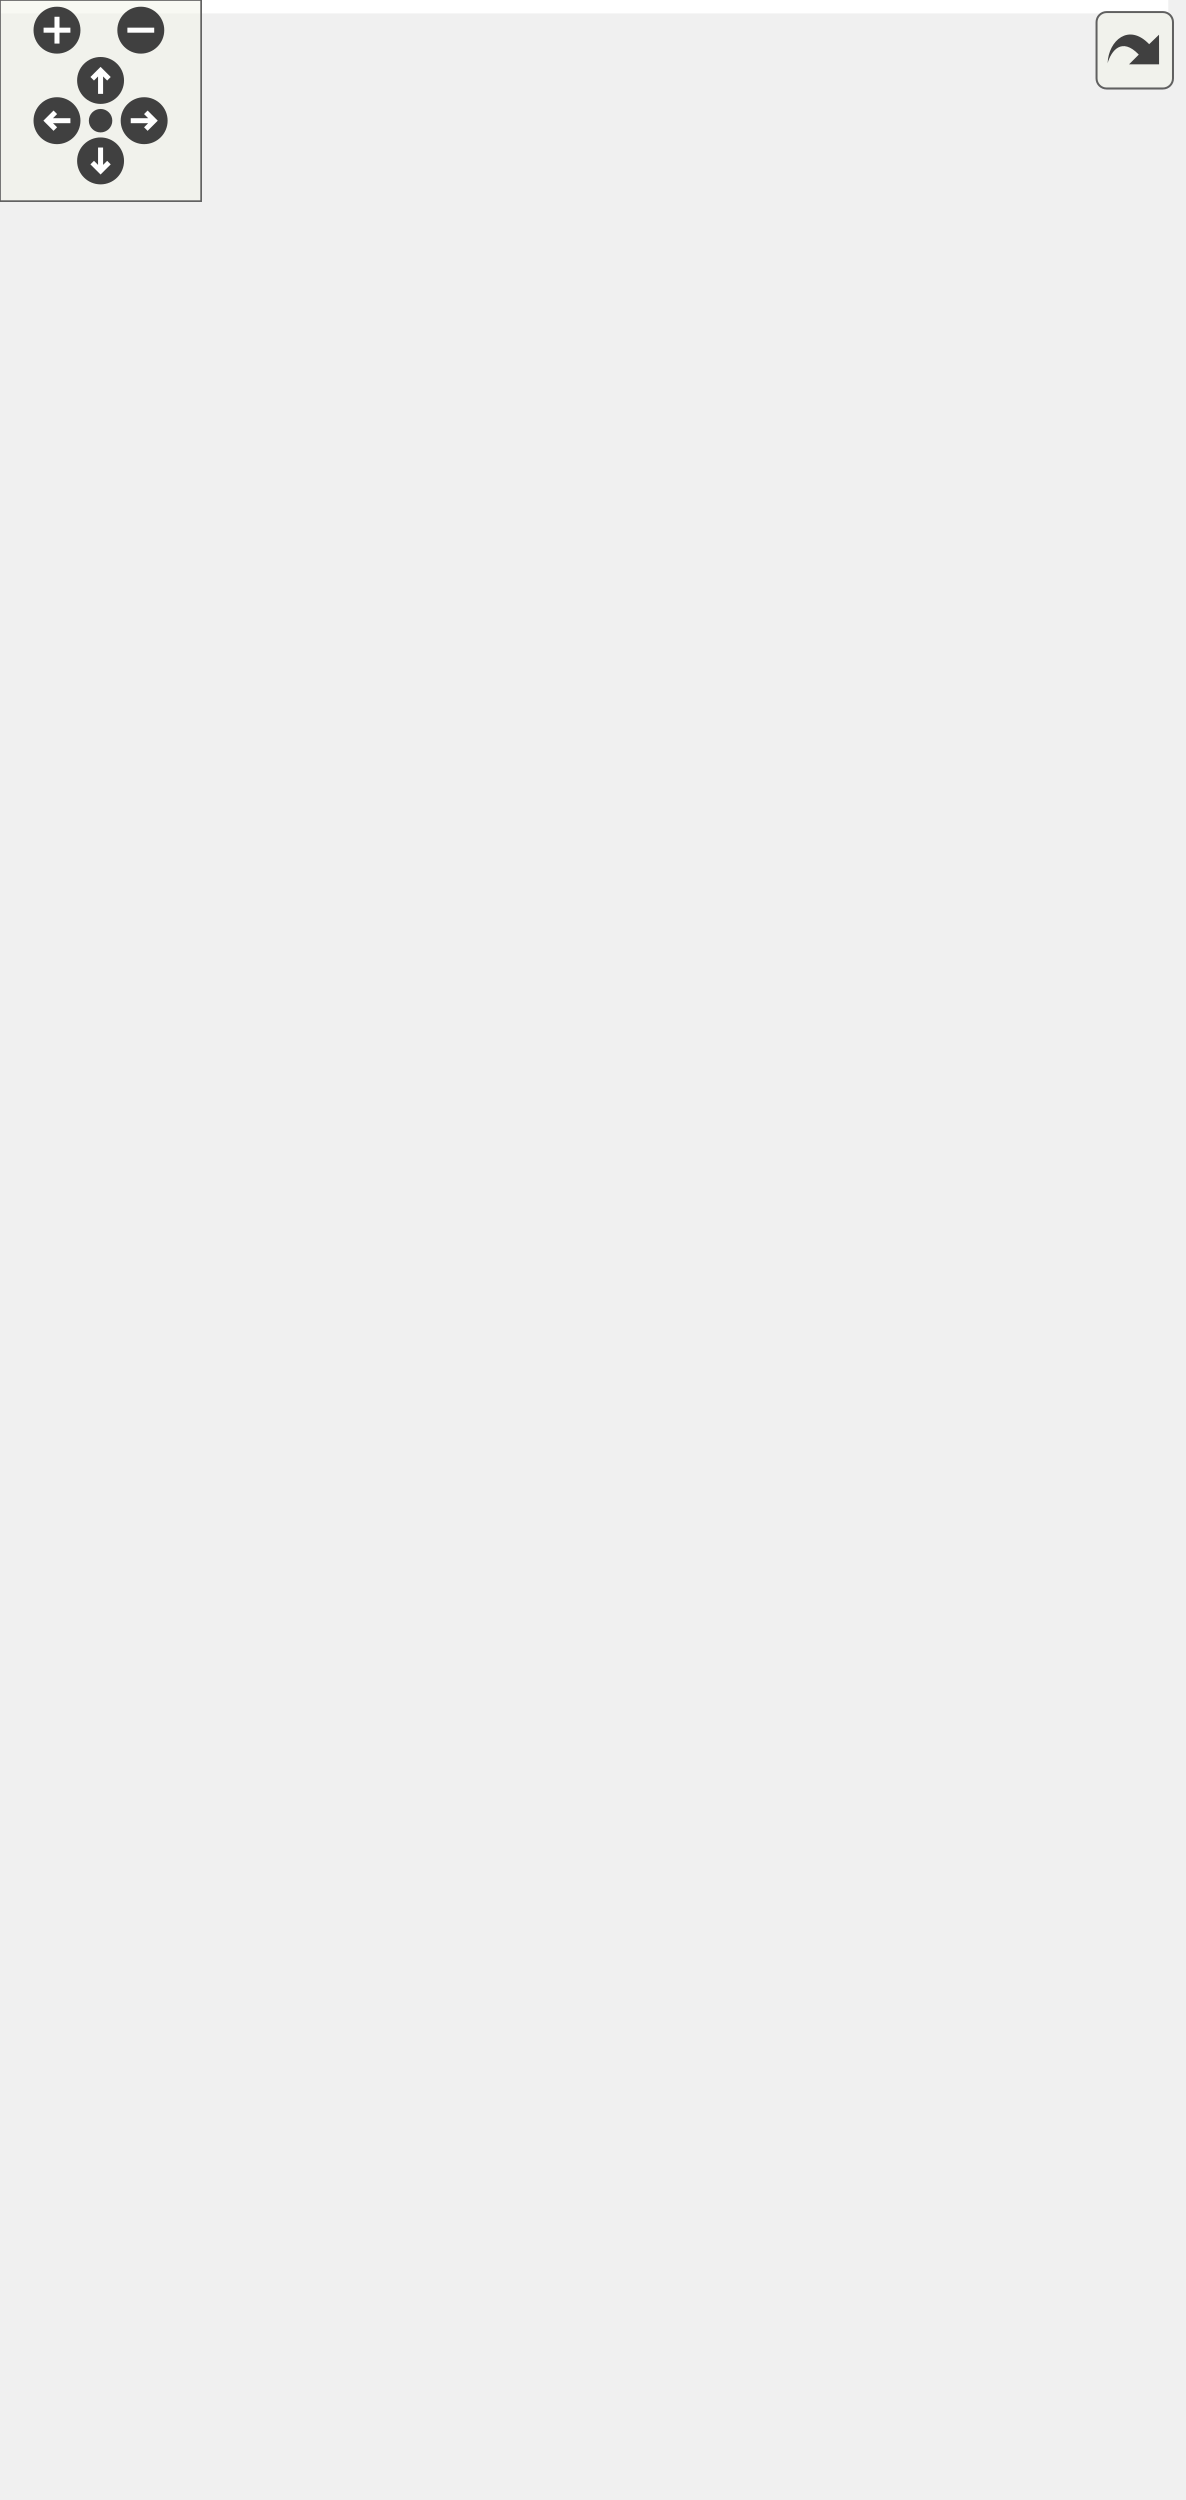
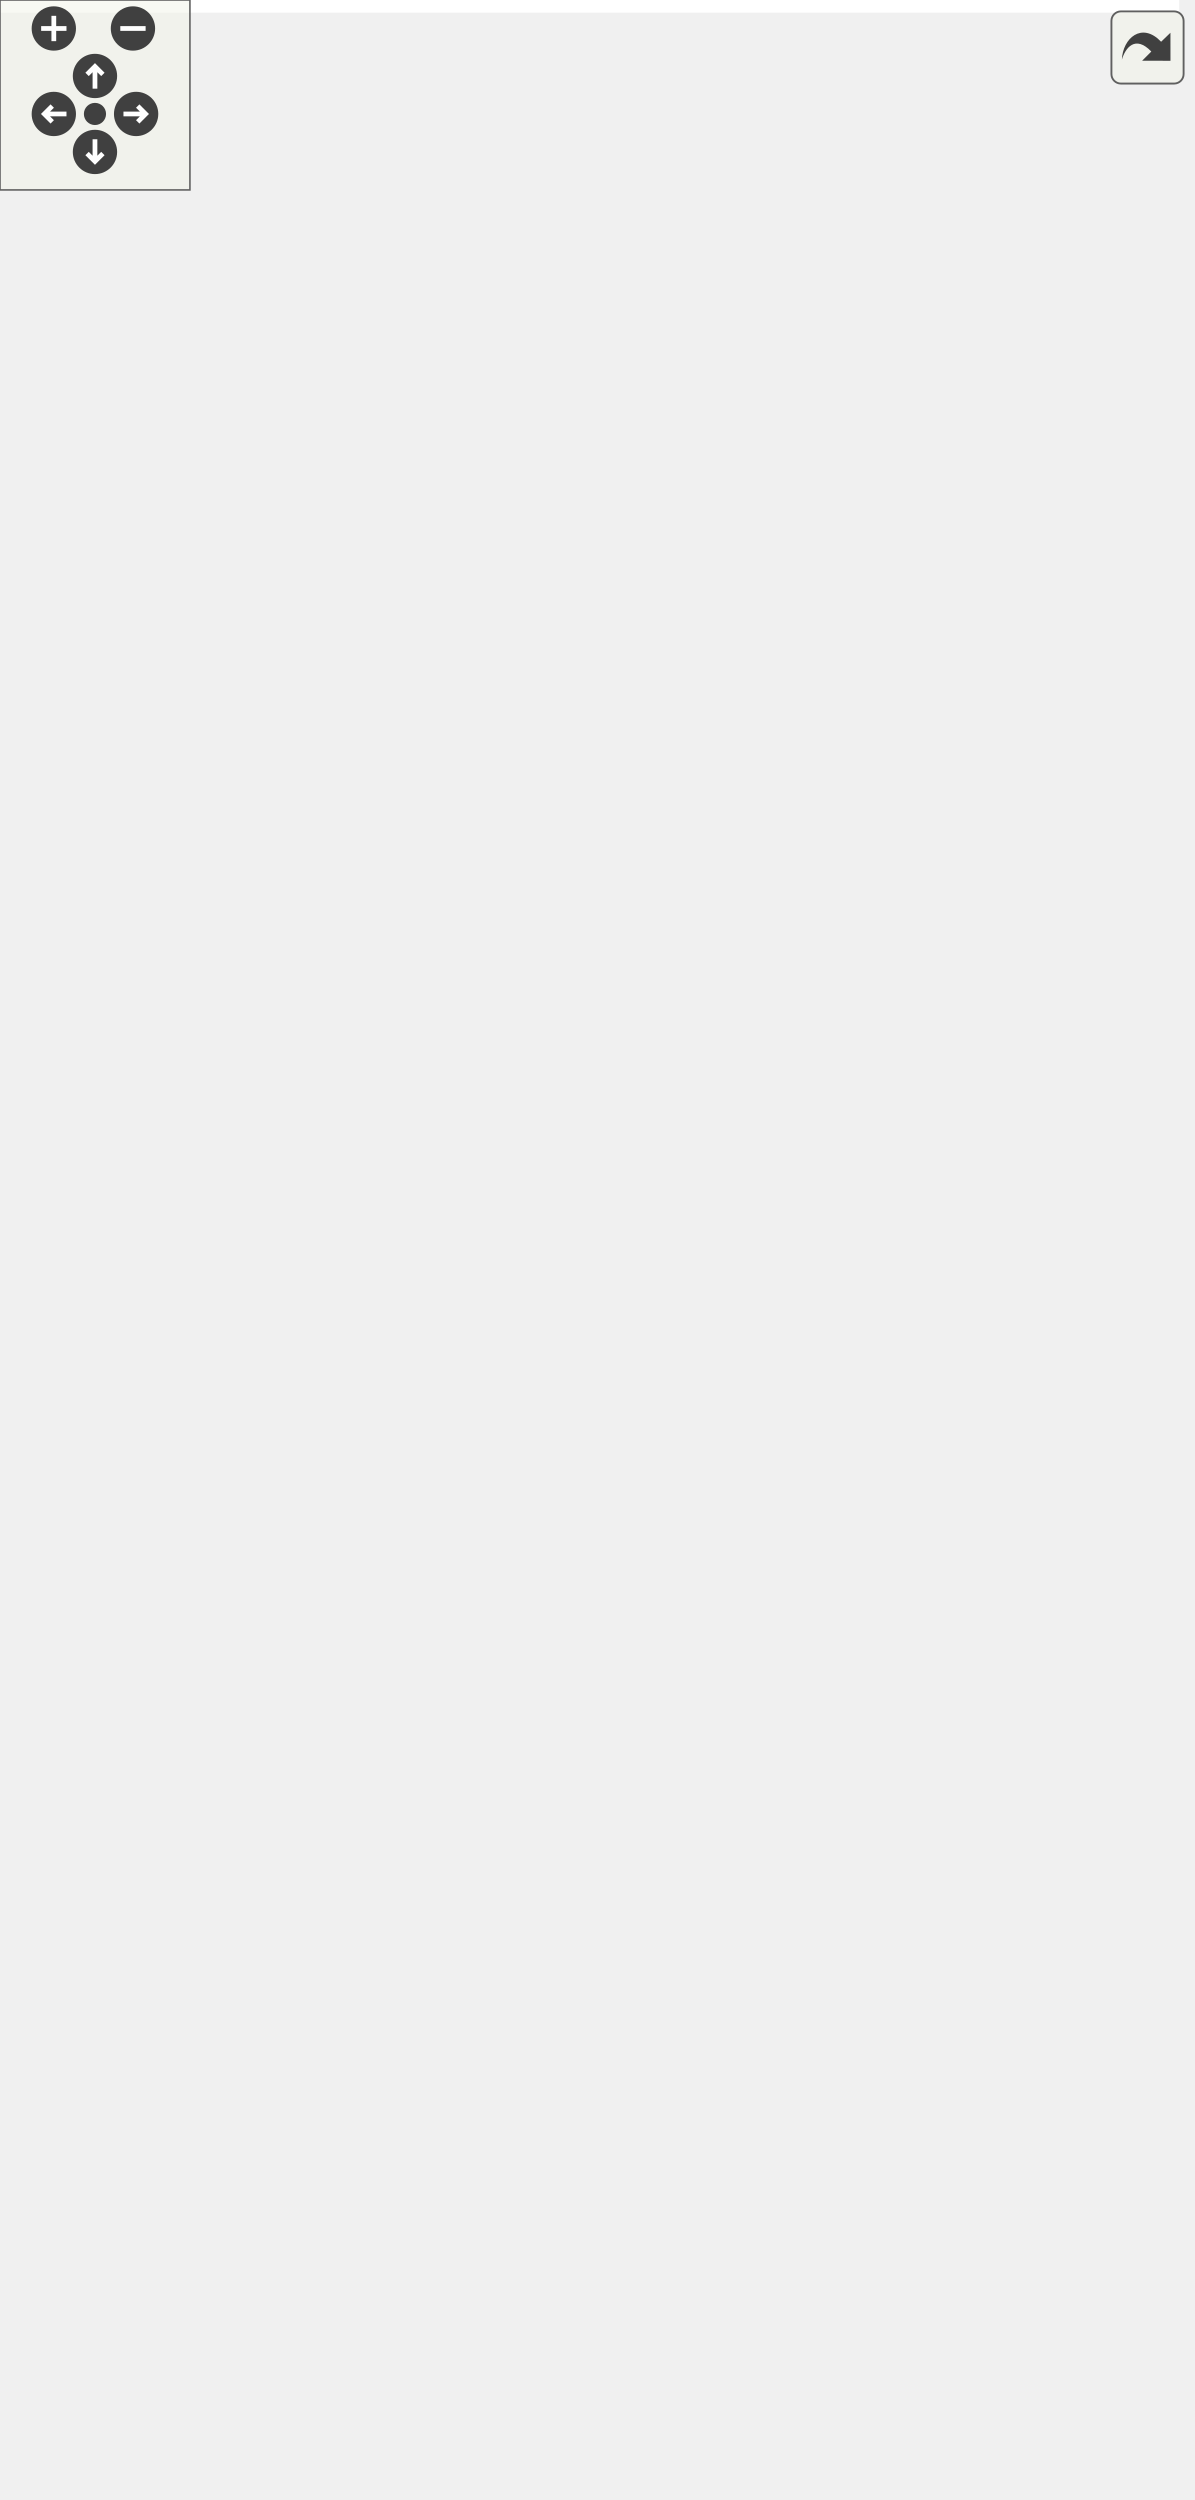
<svg xmlns="http://www.w3.org/2000/svg" xmlns:xlink="http://www.w3.org/1999/xlink" id="main" version="1.1" xml:space="preserve">
  <style type="text/css">
.edge:hover path { stroke: red; }
.edge:hover polygon { stroke: red; fill: red; }
</style>
  <defs>
    <circle id="rim" cx="0" cy="0" r="7" />
    <circle id="rim2" cx="0" cy="0" r="3.5" />
    <g id="zoomPlus">
      <use xlink:href="#rim" fill="#404040">
        <set attributeName="fill" to="#808080" begin="zoomplus.mouseover" end="zoomplus.mouseout" />
      </use>
      <path d="M-4,0h8M0,-4v8" fill="none" stroke="white" stroke-width="1.5" pointer-events="none" />
    </g>
    <g id="zoomMin">
      <use xlink:href="#rim" fill="#404040">
        <set attributeName="fill" to="#808080" begin="zoomminus.mouseover" end="zoomminus.mouseout" />
      </use>
      <path d="M-4,0h8" fill="none" stroke="white" stroke-width="1.5" pointer-events="none" />
    </g>
    <g id="dirArrow">
      <path fill="none" stroke="white" stroke-width="1.5" d="M0,-3.0v7 M-2.5,-0.5L0,-3.0L2.5,-0.5" />
    </g>
    <g id="resetDef">
      <use xlink:href="#rim2" fill="#404040">
        <set attributeName="fill" to="#808080" begin="reset.mouseover" end="reset.mouseout" />
      </use>
    </g>
  </defs>
  <svg id="graph" class="graph">
    <g id="viewport">
-       <polygon fill="white" stroke="transparent" points="-4,4 -4,-685 348.5,-685 348.5,4 -4,4" />
+       <polygon fill="white" stroke="transparent" points="-4,4 -4,-729 372.5,-729 372.5,4 -4,4" />
      <g id="node1" class="node">
        <g id="a_node1">
          <a xlink:title=" ">
-             <polygon fill="#bfbfbf" stroke="black" points="90,-138.5 90,-294.5 249,-294.5 249,-138.5 90,-138.5" />
-             <text text-anchor="start" x="98" y="-282.5" font-family="Helvetica,sans-Serif" font-size="10.00">Ra::Engine::Data::Simple</text>
-             <text text-anchor="middle" x="169.5" y="-271.5" font-family="Helvetica,sans-Serif" font-size="10.00">Material</text>
-             <polyline fill="none" stroke="black" points="90,-264.5 249,-264.5 " />
-             <text text-anchor="start" x="98" y="-252.5" font-family="Helvetica,sans-Serif" font-size="10.00">+ m_color</text>
-             <text text-anchor="start" x="98" y="-241.5" font-family="Helvetica,sans-Serif" font-size="10.00">+ m_perVertexColor</text>
-             <polyline fill="none" stroke="black" points="90,-234.5 249,-234.5 " />
-             <text text-anchor="start" x="98" y="-222.5" font-family="Helvetica,sans-Serif" font-size="10.00">+ SimpleMaterial()</text>
-             <text text-anchor="start" x="98" y="-211.5" font-family="Helvetica,sans-Serif" font-size="10.00">+ ~SimpleMaterial()</text>
-             <text text-anchor="start" x="98" y="-200.5" font-family="Helvetica,sans-Serif" font-size="10.00">+ updateGL()</text>
-             <text text-anchor="start" x="98" y="-189.5" font-family="Helvetica,sans-Serif" font-size="10.00">+ addTexture()</text>
-             <text text-anchor="start" x="98" y="-178.5" font-family="Helvetica,sans-Serif" font-size="10.00">+ addTexture()</text>
-             <text text-anchor="start" x="98" y="-167.5" font-family="Helvetica,sans-Serif" font-size="10.00">+ getTexture()</text>
-             <text text-anchor="start" x="98" y="-156.5" font-family="Helvetica,sans-Serif" font-size="10.00">+ setColoredByVertexAttrib()</text>
-             <text text-anchor="start" x="98" y="-145.5" font-family="Helvetica,sans-Serif" font-size="10.00">+ isColoredByVertexAttrib()</text>
-           </a>
-         </g>
-       </g>
-       <g id="node4" class="node">
-         <g id="a_node4">
-           <a xlink:href="classRa_1_1Engine_1_1Data_1_1LambertianMaterial.html" target="_top" xlink:title=" ">
-             <polygon fill="white" stroke="black" points="0,-0.5 0,-101.5 159,-101.5 159,-0.5 0,-0.5" />
-             <text text-anchor="start" x="8" y="-89.5" font-family="Helvetica,sans-Serif" font-size="10.00">Ra::Engine::Data::Lambertian</text>
-             <text text-anchor="middle" x="79.5" y="-78.5" font-family="Helvetica,sans-Serif" font-size="10.00">Material</text>
-             <polyline fill="none" stroke="black" points="0,-71.5 159,-71.5 " />
-             <text text-anchor="middle" x="79.5" y="-59.5" font-family="Helvetica,sans-Serif" font-size="10.00"> </text>
-             <polyline fill="none" stroke="black" points="0,-52.5 159,-52.5 " />
-             <text text-anchor="start" x="8" y="-40.5" font-family="Helvetica,sans-Serif" font-size="10.00">+ LambertianMaterial()</text>
-             <text text-anchor="start" x="8" y="-29.5" font-family="Helvetica,sans-Serif" font-size="10.00">+ ~LambertianMaterial()</text>
-             <text text-anchor="start" x="8" y="-18.5" font-family="Helvetica,sans-Serif" font-size="10.00">+ registerMaterial()</text>
-             <text text-anchor="start" x="8" y="-7.5" font-family="Helvetica,sans-Serif" font-size="10.00">+ unregisterMaterial()</text>
-           </a>
-         </g>
-       </g>
-       <g id="edge3" class="edge">
-         <path fill="none" stroke="midnightblue" d="M121.92,-129.06C116.75,-119.68 111.64,-110.38 106.84,-101.66" />
-         <polygon fill="none" stroke="midnightblue" points="118.98,-130.99 126.87,-138.06 125.12,-127.61 118.98,-130.99" />
+             <polygon fill="#bfbfbf" stroke="black" points="99.5,-160.5 99.5,-327.5 258.5,-327.5 258.5,-160.5 99.5,-160.5" />
+             <text text-anchor="start" x="107.5" y="-315.5" font-family="Helvetica,sans-Serif" font-size="10.00">Ra::Engine::Data::Simple</text>
+             <text text-anchor="middle" x="179" y="-304.5" font-family="Helvetica,sans-Serif" font-size="10.00">Material</text>
+             <polyline fill="none" stroke="black" points="99.5,-297.5 258.5,-297.5 " />
+             <text text-anchor="start" x="107.5" y="-285.5" font-family="Helvetica,sans-Serif" font-size="10.00">+ m_color</text>
+             <text text-anchor="start" x="107.5" y="-274.5" font-family="Helvetica,sans-Serif" font-size="10.00">+ m_perVertexColor</text>
+             <polyline fill="none" stroke="black" points="99.5,-267.5 258.5,-267.5 " />
+             <text text-anchor="start" x="107.5" y="-255.5" font-family="Helvetica,sans-Serif" font-size="10.00">+ SimpleMaterial()</text>
+             <text text-anchor="start" x="107.5" y="-244.5" font-family="Helvetica,sans-Serif" font-size="10.00">+ ~SimpleMaterial()</text>
+             <text text-anchor="start" x="107.5" y="-233.5" font-family="Helvetica,sans-Serif" font-size="10.00">+ updateGL()</text>
+             <text text-anchor="start" x="107.5" y="-222.5" font-family="Helvetica,sans-Serif" font-size="10.00">+ addTexture()</text>
+             <text text-anchor="start" x="107.5" y="-211.5" font-family="Helvetica,sans-Serif" font-size="10.00">+ addTexture()</text>
+             <text text-anchor="start" x="107.5" y="-200.5" font-family="Helvetica,sans-Serif" font-size="10.00">+ getTexture()</text>
+             <text text-anchor="start" x="107.5" y="-189.5" font-family="Helvetica,sans-Serif" font-size="10.00">+ setColoredByVertexAttrib()</text>
+             <text text-anchor="start" x="107.5" y="-178.5" font-family="Helvetica,sans-Serif" font-size="10.00">+ isColoredByVertexAttrib()</text>
+             <text text-anchor="start" x="107.5" y="-167.5" font-family="Helvetica,sans-Serif" font-size="10.00"># loadMetaData()</text>
+           </a>
+         </g>
      </g>
      <g id="node5" class="node">
        <g id="a_node5">
+           <a xlink:href="classRa_1_1Engine_1_1Data_1_1LambertianMaterial.html" target="_top" xlink:title=" ">
+             <polygon fill="white" stroke="black" points="9.5,-0.5 9.5,-123.5 168.5,-123.5 168.5,-0.5 9.5,-0.5" />
+             <text text-anchor="start" x="17.5" y="-111.5" font-family="Helvetica,sans-Serif" font-size="10.00">Ra::Engine::Data::Lambertian</text>
+             <text text-anchor="middle" x="89" y="-100.5" font-family="Helvetica,sans-Serif" font-size="10.00">Material</text>
+             <polyline fill="none" stroke="black" points="9.5,-93.5 168.5,-93.5 " />
+             <text text-anchor="middle" x="89" y="-81.5" font-family="Helvetica,sans-Serif" font-size="10.00"> </text>
+             <polyline fill="none" stroke="black" points="9.5,-74.5 168.5,-74.5 " />
+             <text text-anchor="start" x="17.5" y="-62.5" font-family="Helvetica,sans-Serif" font-size="10.00">+ LambertianMaterial()</text>
+             <text text-anchor="start" x="17.5" y="-51.5" font-family="Helvetica,sans-Serif" font-size="10.00">+ ~LambertianMaterial()</text>
+             <text text-anchor="start" x="17.5" y="-40.5" font-family="Helvetica,sans-Serif" font-size="10.00">+ updateFromParameters()</text>
+             <text text-anchor="start" x="17.5" y="-29.5" font-family="Helvetica,sans-Serif" font-size="10.00">+ getParametersMetadata()</text>
+             <text text-anchor="start" x="17.5" y="-18.5" font-family="Helvetica,sans-Serif" font-size="10.00">+ registerMaterial()</text>
+             <text text-anchor="start" x="17.5" y="-7.5" font-family="Helvetica,sans-Serif" font-size="10.00">+ unregisterMaterial()</text>
+           </a>
+         </g>
+       </g>
+       <g id="edge4" class="edge">
+         <path fill="none" stroke="midnightblue" d="M133.18,-151.36C128.47,-141.95 123.78,-132.56 119.3,-123.61" />
+         <polygon fill="none" stroke="midnightblue" points="130.09,-153 137.69,-160.38 136.35,-149.87 130.09,-153" />
+       </g>
+       <g id="node6" class="node">
+         <g id="a_node6">
          <a xlink:href="classRa_1_1Engine_1_1Data_1_1PlainMaterial.html" target="_top" xlink:title=" ">
-             <polygon fill="white" stroke="black" points="176.5,-6 176.5,-96 344.5,-96 344.5,-6 176.5,-6" />
-             <text text-anchor="middle" x="260.5" y="-84" font-family="Helvetica,sans-Serif" font-size="10.00">Ra::Engine::Data::PlainMaterial</text>
-             <polyline fill="none" stroke="black" points="176.5,-77 344.5,-77 " />
-             <text text-anchor="middle" x="260.5" y="-65" font-family="Helvetica,sans-Serif" font-size="10.00"> </text>
-             <polyline fill="none" stroke="black" points="176.5,-58 344.5,-58 " />
-             <text text-anchor="start" x="184.5" y="-46" font-family="Helvetica,sans-Serif" font-size="10.00">+ PlainMaterial()</text>
-             <text text-anchor="start" x="184.5" y="-35" font-family="Helvetica,sans-Serif" font-size="10.00">+ ~PlainMaterial()</text>
-             <text text-anchor="start" x="184.5" y="-24" font-family="Helvetica,sans-Serif" font-size="10.00">+ registerMaterial()</text>
-             <text text-anchor="start" x="184.5" y="-13" font-family="Helvetica,sans-Serif" font-size="10.00">+ unregisterMaterial()</text>
-           </a>
-         </g>
-       </g>
-       <g id="edge4" class="edge">
-         <path fill="none" stroke="midnightblue" d="M217.48,-129.3C223.85,-117.86 230.15,-106.53 235.89,-96.22" />
-         <polygon fill="none" stroke="midnightblue" points="214.41,-127.62 212.6,-138.06 220.52,-131.02 214.41,-127.62" />
+             <polygon fill="white" stroke="black" points="186,-6 186,-118 354,-118 354,-6 186,-6" />
+             <text text-anchor="middle" x="270" y="-106" font-family="Helvetica,sans-Serif" font-size="10.00">Ra::Engine::Data::PlainMaterial</text>
+             <polyline fill="none" stroke="black" points="186,-99 354,-99 " />
+             <text text-anchor="middle" x="270" y="-87" font-family="Helvetica,sans-Serif" font-size="10.00"> </text>
+             <polyline fill="none" stroke="black" points="186,-80 354,-80 " />
+             <text text-anchor="start" x="194" y="-68" font-family="Helvetica,sans-Serif" font-size="10.00">+ PlainMaterial()</text>
+             <text text-anchor="start" x="194" y="-57" font-family="Helvetica,sans-Serif" font-size="10.00">+ ~PlainMaterial()</text>
+             <text text-anchor="start" x="194" y="-46" font-family="Helvetica,sans-Serif" font-size="10.00">+ updateFromParameters()</text>
+             <text text-anchor="start" x="194" y="-35" font-family="Helvetica,sans-Serif" font-size="10.00">+ getParametersMetadata()</text>
+             <text text-anchor="start" x="194" y="-24" font-family="Helvetica,sans-Serif" font-size="10.00">+ registerMaterial()</text>
+             <text text-anchor="start" x="194" y="-13" font-family="Helvetica,sans-Serif" font-size="10.00">+ unregisterMaterial()</text>
+           </a>
+         </g>
+       </g>
+       <g id="edge5" class="edge">
+         <path fill="none" stroke="midnightblue" d="M225.36,-151.29C231.09,-139.96 236.81,-128.66 242.14,-118.11" />
+         <polygon fill="none" stroke="midnightblue" points="222.16,-149.87 220.77,-160.38 228.41,-153.03 222.16,-149.87" />
      </g>
      <g id="node2" class="node">
        <g id="a_node2">
          <a xlink:href="classRa_1_1Engine_1_1Data_1_1Material.html" target="_top" xlink:title=" ">
-             <polygon fill="white" stroke="black" points="90,-331.5 90,-531.5 249,-531.5 249,-331.5 90,-331.5" />
-             <text text-anchor="middle" x="169.5" y="-519.5" font-family="Helvetica,sans-Serif" font-size="10.00">Ra::Engine::Data::Material</text>
-             <polyline fill="none" stroke="black" points="90,-512.5 249,-512.5 " />
-             <text text-anchor="start" x="98" y="-500.5" font-family="Helvetica,sans-Serif" font-size="10.00"># m_instanceName</text>
-             <text text-anchor="start" x="98" y="-489.5" font-family="Helvetica,sans-Serif" font-size="10.00"># m_aspect</text>
-             <text text-anchor="start" x="98" y="-478.5" font-family="Helvetica,sans-Serif" font-size="10.00"># m_isDirty</text>
-             <polyline fill="none" stroke="black" points="90,-471.5 249,-471.5 " />
-             <text text-anchor="start" x="98" y="-459.5" font-family="Helvetica,sans-Serif" font-size="10.00">+ ~Material()</text>
-             <text text-anchor="start" x="98" y="-448.5" font-family="Helvetica,sans-Serif" font-size="10.00">+ getInstanceName()</text>
-             <text text-anchor="start" x="98" y="-437.5" font-family="Helvetica,sans-Serif" font-size="10.00">+ getMaterialName()</text>
-             <text text-anchor="start" x="98" y="-426.5" font-family="Helvetica,sans-Serif" font-size="10.00">+ setMaterialAspect()</text>
-             <text text-anchor="start" x="98" y="-415.5" font-family="Helvetica,sans-Serif" font-size="10.00">+ getMaterialAspect()</text>
-             <text text-anchor="start" x="98" y="-404.5" font-family="Helvetica,sans-Serif" font-size="10.00">+ isTransparent()</text>
-             <text text-anchor="start" x="98" y="-393.5" font-family="Helvetica,sans-Serif" font-size="10.00">+ getPropertyList()</text>
-             <text text-anchor="start" x="98" y="-382.5" font-family="Helvetica,sans-Serif" font-size="10.00">+ setColoredByVertexAttrib()</text>
-             <text text-anchor="start" x="98" y="-371.5" font-family="Helvetica,sans-Serif" font-size="10.00">+ isColoredByVertexAttrib()</text>
-             <text text-anchor="start" x="98" y="-360.5" font-family="Helvetica,sans-Serif" font-size="10.00">+ needUpdate()</text>
-             <text text-anchor="start" x="98" y="-349.5" font-family="Helvetica,sans-Serif" font-size="10.00"># Material()</text>
-             <text text-anchor="start" x="98" y="-338.5" font-family="Helvetica,sans-Serif" font-size="10.00"># setMaterialName()</text>
+             <polygon fill="white" stroke="black" points="4.5,-364.5 4.5,-564.5 163.5,-564.5 163.5,-364.5 4.5,-364.5" />
+             <text text-anchor="middle" x="84" y="-552.5" font-family="Helvetica,sans-Serif" font-size="10.00">Ra::Engine::Data::Material</text>
+             <polyline fill="none" stroke="black" points="4.5,-545.5 163.5,-545.5 " />
+             <text text-anchor="start" x="12.5" y="-533.5" font-family="Helvetica,sans-Serif" font-size="10.00"># m_instanceName</text>
+             <text text-anchor="start" x="12.5" y="-522.5" font-family="Helvetica,sans-Serif" font-size="10.00"># m_aspect</text>
+             <text text-anchor="start" x="12.5" y="-511.5" font-family="Helvetica,sans-Serif" font-size="10.00"># m_isDirty</text>
+             <polyline fill="none" stroke="black" points="4.5,-504.5 163.5,-504.5 " />
+             <text text-anchor="start" x="12.5" y="-492.5" font-family="Helvetica,sans-Serif" font-size="10.00">+ ~Material()</text>
+             <text text-anchor="start" x="12.5" y="-481.5" font-family="Helvetica,sans-Serif" font-size="10.00">+ getInstanceName()</text>
+             <text text-anchor="start" x="12.5" y="-470.5" font-family="Helvetica,sans-Serif" font-size="10.00">+ getMaterialName()</text>
+             <text text-anchor="start" x="12.5" y="-459.5" font-family="Helvetica,sans-Serif" font-size="10.00">+ setMaterialAspect()</text>
+             <text text-anchor="start" x="12.5" y="-448.5" font-family="Helvetica,sans-Serif" font-size="10.00">+ getMaterialAspect()</text>
+             <text text-anchor="start" x="12.5" y="-437.5" font-family="Helvetica,sans-Serif" font-size="10.00">+ isTransparent()</text>
+             <text text-anchor="start" x="12.5" y="-426.5" font-family="Helvetica,sans-Serif" font-size="10.00">+ getPropertyList()</text>
+             <text text-anchor="start" x="12.5" y="-415.5" font-family="Helvetica,sans-Serif" font-size="10.00">+ setColoredByVertexAttrib()</text>
+             <text text-anchor="start" x="12.5" y="-404.5" font-family="Helvetica,sans-Serif" font-size="10.00">+ isColoredByVertexAttrib()</text>
+             <text text-anchor="start" x="12.5" y="-393.5" font-family="Helvetica,sans-Serif" font-size="10.00">+ needUpdate()</text>
+             <text text-anchor="start" x="12.5" y="-382.5" font-family="Helvetica,sans-Serif" font-size="10.00"># Material()</text>
+             <text text-anchor="start" x="12.5" y="-371.5" font-family="Helvetica,sans-Serif" font-size="10.00"># setMaterialName()</text>
          </a>
        </g>
      </g>
      <g id="edge1" class="edge">
-         <path fill="none" stroke="midnightblue" d="M169.5,-321.31C169.5,-312.29 169.5,-303.3 169.5,-294.6" />
-         <polygon fill="none" stroke="midnightblue" points="166,-321.48 169.5,-331.48 173,-321.48 166,-321.48" />
+         <path fill="none" stroke="midnightblue" d="M131.08,-355.23C135.1,-345.96 139.14,-336.68 143.06,-327.66" />
+         <polygon fill="none" stroke="midnightblue" points="127.83,-353.91 127.05,-364.48 134.25,-356.7 127.83,-353.91" />
      </g>
      <g id="node3" class="node">
        <g id="a_node3">
          <a xlink:href="classRa_1_1Engine_1_1Data_1_1ShaderParameterProvider.html" target="_top" xlink:title=" ">
-             <polygon fill="white" stroke="black" points="85.5,-568.5 85.5,-680.5 253.5,-680.5 253.5,-568.5 85.5,-568.5" />
-             <text text-anchor="start" x="93.5" y="-668.5" font-family="Helvetica,sans-Serif" font-size="10.00">Ra::Engine::Data::Shader</text>
-             <text text-anchor="middle" x="169.5" y="-657.5" font-family="Helvetica,sans-Serif" font-size="10.00">ParameterProvider</text>
-             <polyline fill="none" stroke="black" points="85.5,-650.5 253.5,-650.5 " />
-             <text text-anchor="start" x="93.5" y="-638.5" font-family="Helvetica,sans-Serif" font-size="10.00"># m_renderParameters</text>
-             <polyline fill="none" stroke="black" points="85.5,-631.5 253.5,-631.5 " />
-             <text text-anchor="start" x="93.5" y="-619.5" font-family="Helvetica,sans-Serif" font-size="10.00">+ ~ShaderParameterProvider()</text>
-             <text text-anchor="start" x="93.5" y="-608.5" font-family="Helvetica,sans-Serif" font-size="10.00">+ getParameters()</text>
-             <text text-anchor="start" x="93.5" y="-597.5" font-family="Helvetica,sans-Serif" font-size="10.00">+ getParameters()</text>
-             <text text-anchor="start" x="93.5" y="-586.5" font-family="Helvetica,sans-Serif" font-size="10.00">+ updateGL()</text>
-             <text text-anchor="start" x="93.5" y="-575.5" font-family="Helvetica,sans-Serif" font-size="10.00">+ getPropertyList()</text>
+             <polygon fill="white" stroke="black" points="0,-601.5 0,-724.5 168,-724.5 168,-601.5 0,-601.5" />
+             <text text-anchor="start" x="8" y="-712.5" font-family="Helvetica,sans-Serif" font-size="10.00">Ra::Engine::Data::Shader</text>
+             <text text-anchor="middle" x="84" y="-701.5" font-family="Helvetica,sans-Serif" font-size="10.00">ParameterProvider</text>
+             <polyline fill="none" stroke="black" points="0,-694.5 168,-694.5 " />
+             <text text-anchor="start" x="8" y="-682.5" font-family="Helvetica,sans-Serif" font-size="10.00"># m_renderParameters</text>
+             <polyline fill="none" stroke="black" points="0,-675.5 168,-675.5 " />
+             <text text-anchor="start" x="8" y="-663.5" font-family="Helvetica,sans-Serif" font-size="10.00">+ ~ShaderParameterProvider()</text>
+             <text text-anchor="start" x="8" y="-652.5" font-family="Helvetica,sans-Serif" font-size="10.00">+ getParameters()</text>
+             <text text-anchor="start" x="8" y="-641.5" font-family="Helvetica,sans-Serif" font-size="10.00">+ getParameters()</text>
+             <text text-anchor="start" x="8" y="-630.5" font-family="Helvetica,sans-Serif" font-size="10.00">+ updateGL()</text>
+             <text text-anchor="start" x="8" y="-619.5" font-family="Helvetica,sans-Serif" font-size="10.00">+ updateFromParameters()</text>
+             <text text-anchor="start" x="8" y="-608.5" font-family="Helvetica,sans-Serif" font-size="10.00">+ getPropertyList()</text>
          </a>
        </g>
      </g>
      <g id="edge2" class="edge">
-         <path fill="none" stroke="midnightblue" d="M169.5,-558C169.5,-549.43 169.5,-540.51 169.5,-531.54" />
-         <polygon fill="none" stroke="midnightblue" points="166,-558.25 169.5,-568.25 173,-558.25 166,-558.25" />
+         <path fill="none" stroke="midnightblue" d="M84,-591.36C84,-582.64 84,-573.6 84,-564.55" />
+         <polygon fill="none" stroke="midnightblue" points="80.5,-591.44 84,-601.44 87.5,-591.44 80.5,-591.44" />
+       </g>
+       <g id="node4" class="node">
+         <g id="a_node4">
+           <a xlink:href="classRa_1_1Engine_1_1Data_1_1ParameterSetEditingInterface.html" target="_top" xlink:title=" ">
+             <polygon fill="white" stroke="black" points="181.5,-419.5 181.5,-509.5 368.5,-509.5 368.5,-419.5 181.5,-419.5" />
+             <text text-anchor="start" x="189.5" y="-497.5" font-family="Helvetica,sans-Serif" font-size="10.00">Ra::Engine::Data::Parameter</text>
+             <text text-anchor="middle" x="275" y="-486.5" font-family="Helvetica,sans-Serif" font-size="10.00">SetEditingInterface</text>
+             <polyline fill="none" stroke="black" points="181.5,-479.5 368.5,-479.5 " />
+             <text text-anchor="middle" x="275" y="-467.5" font-family="Helvetica,sans-Serif" font-size="10.00"> </text>
+             <polyline fill="none" stroke="black" points="181.5,-460.5 368.5,-460.5 " />
+             <text text-anchor="start" x="189.5" y="-448.5" font-family="Helvetica,sans-Serif" font-size="10.00">+ ~ParameterSetEditingInterface()</text>
+             <text text-anchor="start" x="189.5" y="-437.5" font-family="Helvetica,sans-Serif" font-size="10.00">+ getParametersMetadata()</text>
+             <text text-anchor="start" x="189.5" y="-426.5" font-family="Helvetica,sans-Serif" font-size="10.00">+ loadMetaData()</text>
+           </a>
+         </g>
+       </g>
+       <g id="edge3" class="edge">
+         <path fill="none" stroke="midnightblue" d="M251.52,-410.05C240.62,-385.26 227.43,-355.22 215.29,-327.6" />
+         <polygon fill="none" stroke="midnightblue" points="248.35,-411.54 255.57,-419.28 254.75,-408.72 248.35,-411.54" />
      </g>
    </g>
  </svg>
  <g id="navigator" transform="translate(0 0)" fill="#404254">
    <rect fill="#f2f5e9" fill-opacity="0.5" stroke="#606060" stroke-width=".5" x="0" y="0" width="60" height="60" />
    <use id="zoomplus" xlink:href="#zoomPlus" x="17" y="9" />
    <use id="zoomminus" xlink:href="#zoomMin" x="42" y="9" />
    <use id="reset" xlink:href="#resetDef" x="30" y="36" />
    <g id="arrowUp" xlink:href="#dirArrow" transform="translate(30 24)">
      <use xlink:href="#rim" fill="#404040">
        <set attributeName="fill" to="#808080" begin="arrowUp.mouseover" end="arrowUp.mouseout" />
      </use>
      <path fill="none" stroke="white" stroke-width="1.5" d="M0,-3.0v7 M-2.5,-0.5L0,-3.0L2.5,-0.5" />
    </g>
    <g id="arrowRight" xlink:href="#dirArrow" transform="rotate(90) translate(36 -43)">
      <use xlink:href="#rim" fill="#404040">
        <set attributeName="fill" to="#808080" begin="arrowRight.mouseover" end="arrowRight.mouseout" />
      </use>
      <path fill="none" stroke="white" stroke-width="1.5" d="M0,-3.0v7 M-2.5,-0.5L0,-3.0L2.5,-0.5" />
    </g>
    <g id="arrowDown" xlink:href="#dirArrow" transform="rotate(180) translate(-30 -48)">
      <use xlink:href="#rim" fill="#404040">
        <set attributeName="fill" to="#808080" begin="arrowDown.mouseover" end="arrowDown.mouseout" />
      </use>
      <path fill="none" stroke="white" stroke-width="1.5" d="M0,-3.0v7 M-2.5,-0.5L0,-3.0L2.5,-0.5" />
    </g>
    <g id="arrowLeft" xlink:href="#dirArrow" transform="rotate(270) translate(-36 17)">
      <use xlink:href="#rim" fill="#404040">
        <set attributeName="fill" to="#808080" begin="arrowLeft.mouseover" end="arrowLeft.mouseout" />
      </use>
      <path fill="none" stroke="white" stroke-width="1.5" d="M0,-3.0v7 M-2.5,-0.5L0,-3.0L2.5,-0.5" />
    </g>
  </g>
  <svg viewBox="0 0 15 15" width="100%" height="30px" preserveAspectRatio="xMaxYMin meet">
    <g id="arrow_out" transform="scale(0.3 0.3)">
      <a xlink:href="classRa_1_1Engine_1_1Data_1_1SimpleMaterial__inherit__graph_org.svg" target="_base">
        <rect id="button" ry="5" rx="5" y="6" x="6" height="38" width="38" fill="#f2f5e9" fill-opacity="0.5" stroke="#606060" stroke-width="1.0" />
        <path id="arrow" d="M 11.5,31.437 C 11.94,20.098 22.043,11.323 32.159,21.979 L 37.069,17.246 C 37.069,17.246 37.088,32 37.088,32 L 22.16,31.978 C 22.16,31.978 26.998,27.14 26.998,27.14 C 18.529,18.264 13.292,25.23 11.5,31.437 z" style="fill:#404040;" />
      </a>
    </g>
  </svg>
</svg>
